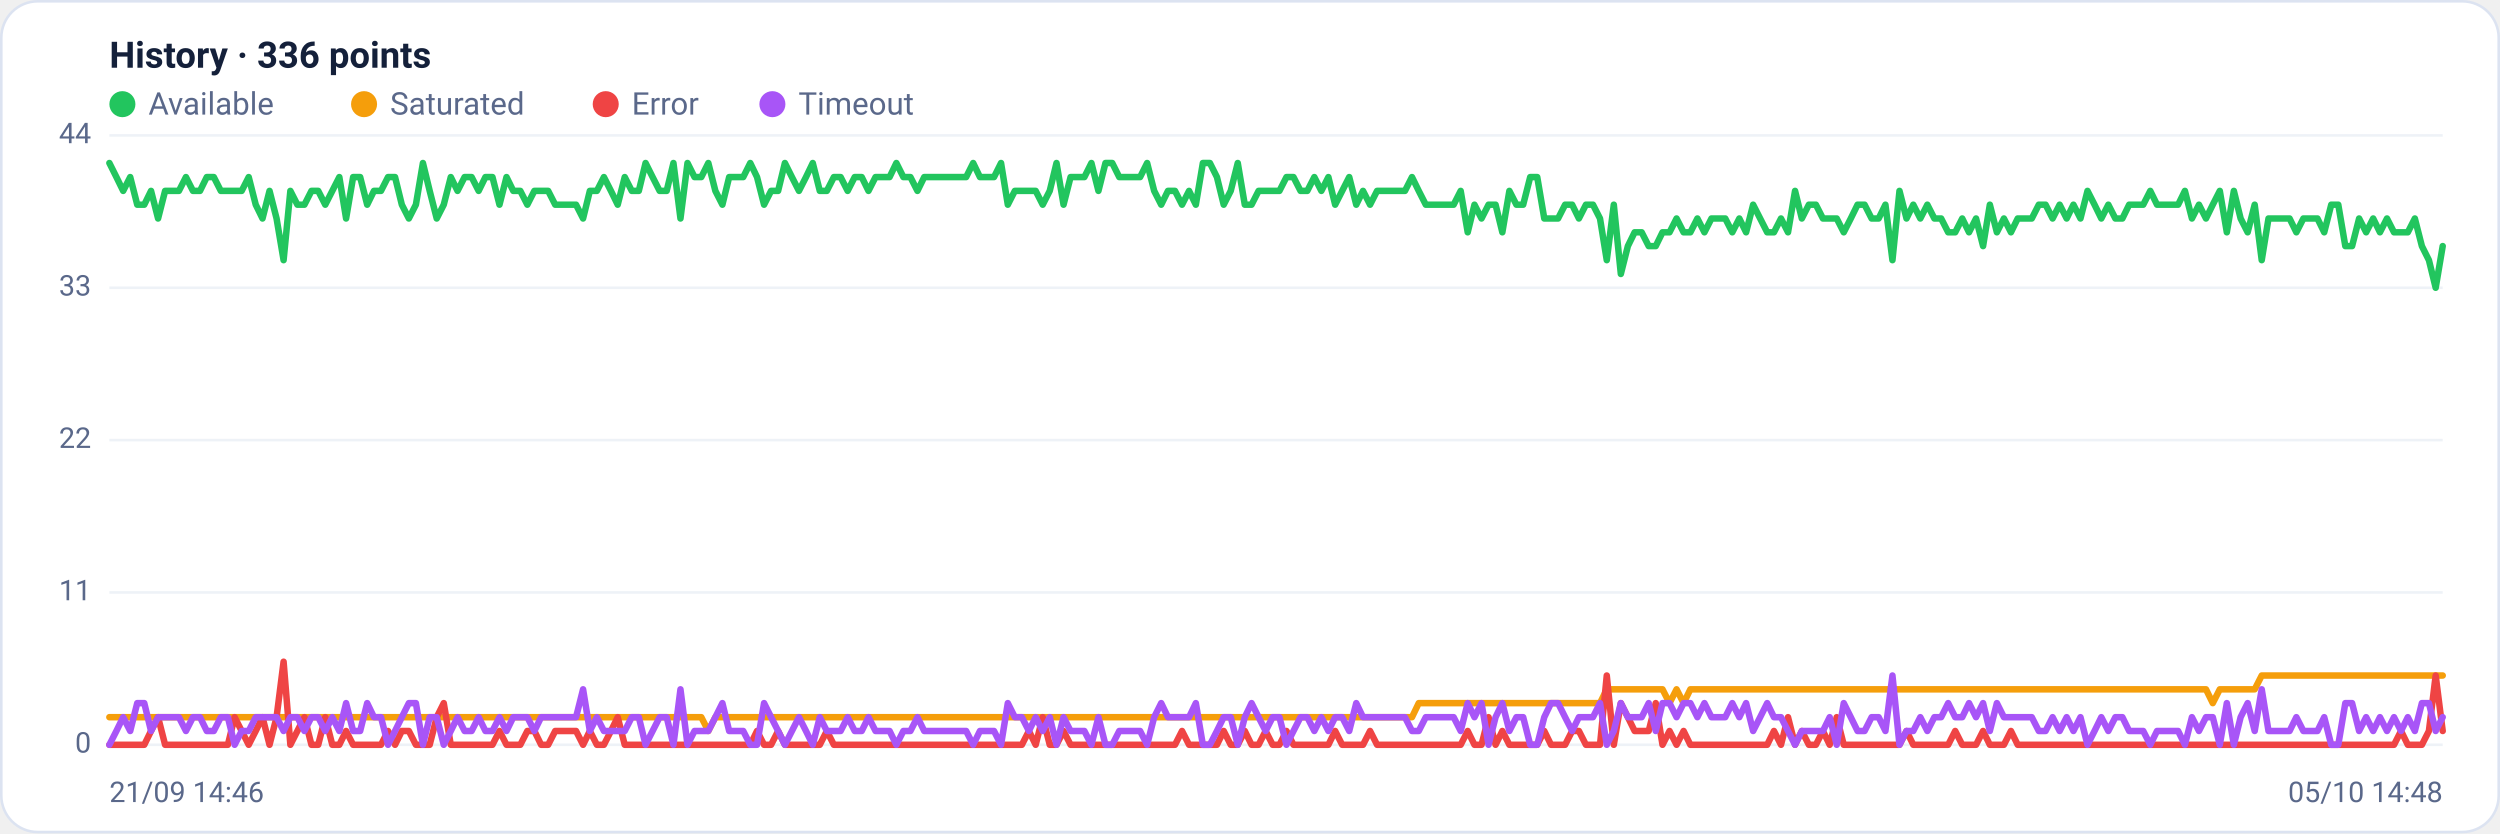
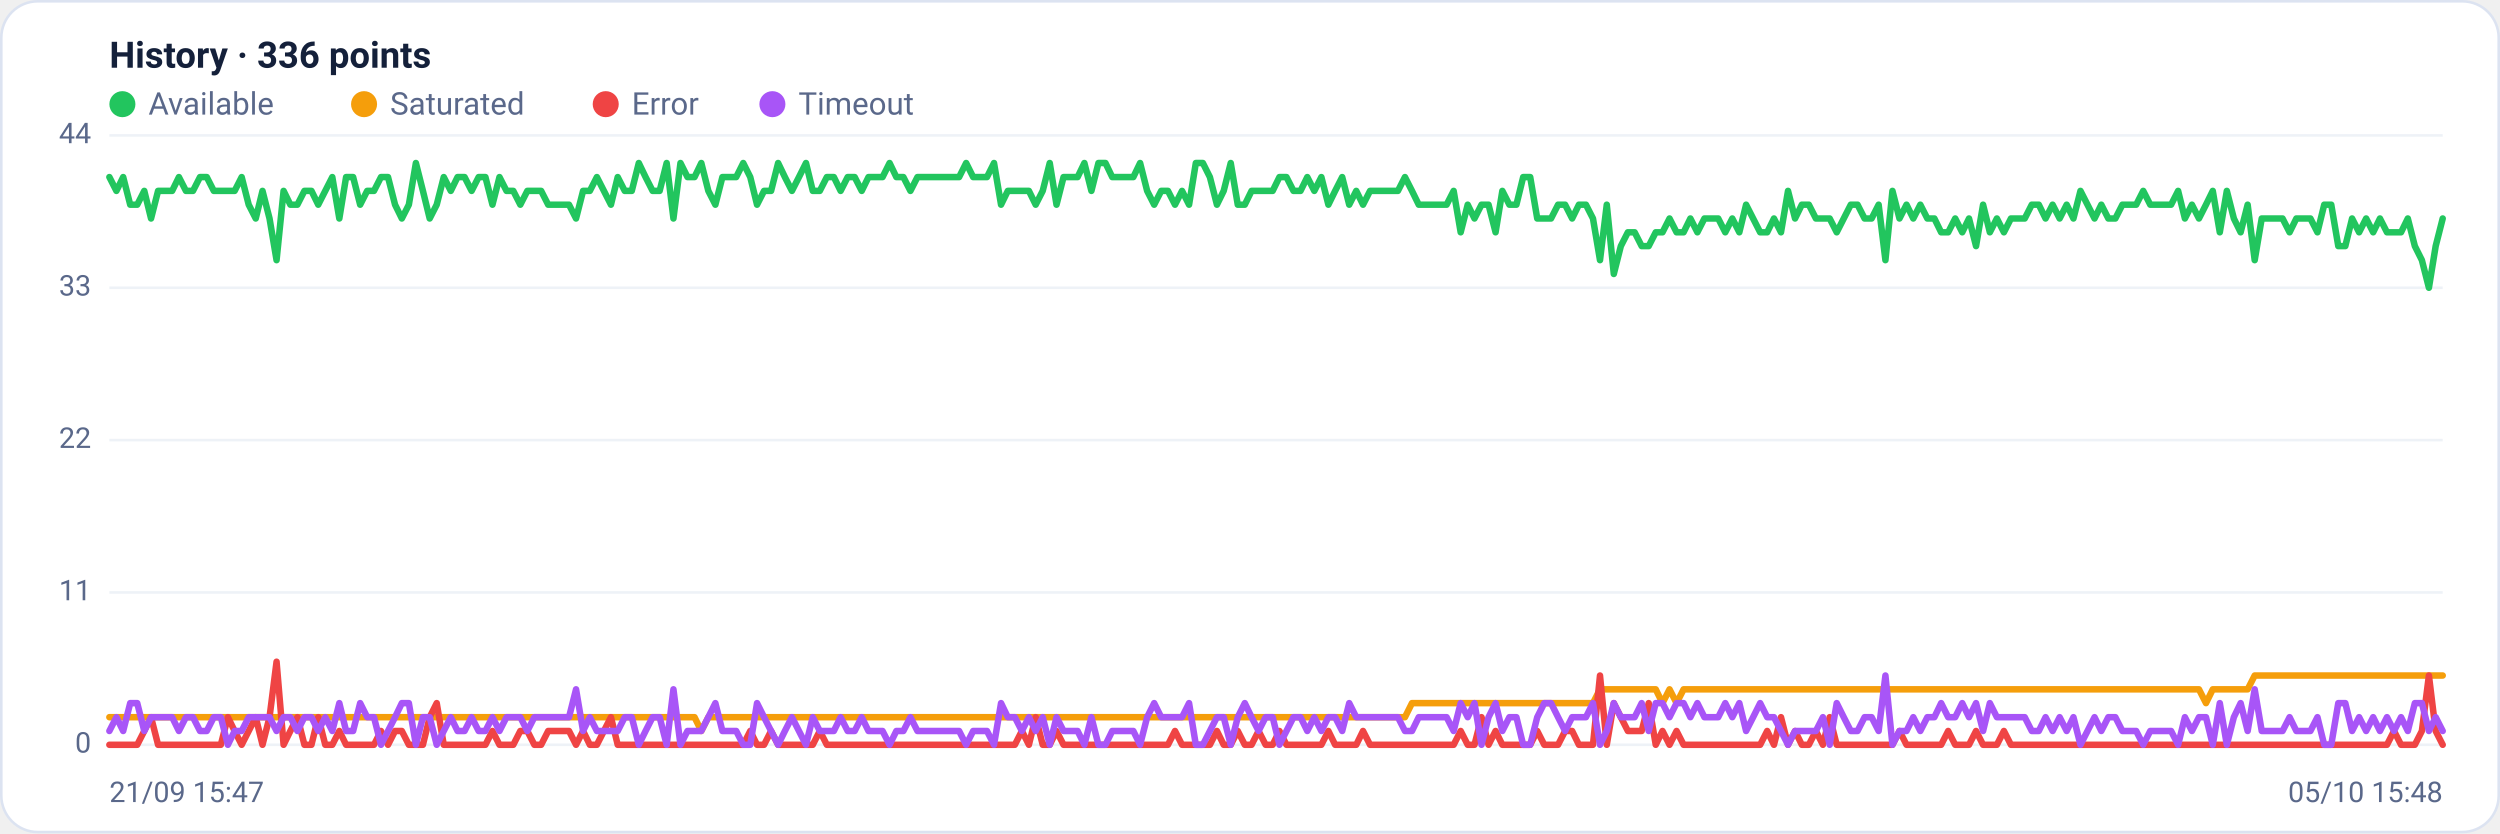
<svg xmlns="http://www.w3.org/2000/svg" viewBox="0 0 960 320" width="960" height="320" font-family="Segoe UI, system-ui, -apple-system, Roboto, Helvetica, Arial, sans-serif" role="img" aria-label="Availability history per region">
  <rect x="0.5" y="0.5" width="959" height="319" rx="14" fill="#ffffff" stroke="#dce3f1" />
  <text x="42" y="26" font-size="14" font-weight="600" fill="#14203a">History · 336 points</text>
  <circle cx="47" cy="40" r="5" fill="#22c55e" />
  <text x="57" y="44" font-size="12" fill="#5a688a">Available</text>
  <circle cx="139.8" cy="40" r="5" fill="#f59e0b" />
  <text x="149.8" y="44" font-size="12" fill="#5a688a">Saturated</text>
  <circle cx="232.6" cy="40" r="5" fill="#ef4444" />
  <text x="242.6" y="44" font-size="12" fill="#5a688a">Error</text>
  <circle cx="296.6" cy="40" r="5" fill="#a855f7" />
  <text x="306.6" y="44" font-size="12" fill="#5a688a">Timeout</text>
  <line x1="42" y1="286.0" x2="938" y2="286.0" stroke="#eef2f7" stroke-width="1" />
  <text x="35" y="289.0" text-anchor="end" font-size="11" fill="#5a688a">0</text>
  <line x1="42" y1="227.5" x2="938" y2="227.5" stroke="#eef2f7" stroke-width="1" />
  <text x="35" y="230.5" text-anchor="end" font-size="11" fill="#5a688a">11</text>
  <line x1="42" y1="169.0" x2="938" y2="169.0" stroke="#eef2f7" stroke-width="1" />
  <text x="35" y="172.0" text-anchor="end" font-size="11" fill="#5a688a">22</text>
  <line x1="42" y1="110.5" x2="938" y2="110.5" stroke="#eef2f7" stroke-width="1" />
  <text x="35" y="113.5" text-anchor="end" font-size="11" fill="#5a688a">33</text>
  <line x1="42" y1="52.0" x2="938" y2="52.0" stroke="#eef2f7" stroke-width="1" />
  <text x="35" y="55.0" text-anchor="end" font-size="11" fill="#5a688a">44</text>
-   <polyline fill="none" stroke="#22c55e" stroke-width="2.5" stroke-linejoin="round" stroke-linecap="round" points="42.0,62.6 44.7,68.0 47.3,73.3 50.0,68.0 52.7,78.6 55.4,78.6 58.0,73.3 60.7,83.9 63.4,73.3 66.1,73.3 68.7,73.3 71.4,68.0 74.1,73.3 76.8,73.3 79.4,68.0 82.1,68.0 84.8,73.3 87.5,73.3 90.1,73.3 92.8,73.3 95.5,68.0 98.2,78.6 100.8,83.9 103.5,73.3 106.2,83.9 108.9,99.9 111.5,73.3 114.2,78.6 116.9,78.6 119.6,73.3 122.2,73.3 124.9,78.6 127.6,73.3 130.3,68.0 132.9,83.9 135.6,68.0 138.3,68.0 141.0,78.6 143.6,73.3 146.3,73.3 149.0,68.0 151.7,68.0 154.3,78.6 157.0,83.9 159.7,78.6 162.4,62.6 165.0,73.3 167.7,83.9 170.4,78.6 173.1,68.0 175.7,73.3 178.4,68.0 181.1,68.0 183.8,73.3 186.4,68.0 189.1,68.0 191.8,78.6 194.5,68.0 197.1,73.3 199.8,73.3 202.5,78.6 205.2,73.3 207.8,73.3 210.5,73.3 213.2,78.6 215.9,78.6 218.5,78.6 221.2,78.6 223.9,83.9 226.5,73.3 229.2,73.3 231.9,68.0 234.6,73.3 237.2,78.6 239.9,68.0 242.6,73.3 245.3,73.3 247.9,62.6 250.6,68.0 253.3,73.3 256.0,73.3 258.6,62.6 261.3,83.9 264.0,62.6 266.7,68.0 269.3,68.0 272.0,62.6 274.7,73.3 277.4,78.6 280.0,68.0 282.7,68.0 285.4,68.0 288.1,62.6 290.7,68.0 293.4,78.6 296.1,73.3 298.8,73.3 301.4,62.6 304.1,68.0 306.8,73.3 309.5,68.0 312.1,62.6 314.8,73.3 317.5,73.3 320.2,68.0 322.8,68.0 325.5,73.3 328.2,68.0 330.9,68.0 333.5,73.3 336.2,68.0 338.9,68.0 341.6,68.0 344.2,62.6 346.9,68.0 349.6,68.0 352.3,73.3 354.9,68.0 357.6,68.0 360.3,68.0 363.0,68.0 365.6,68.0 368.3,68.0 371.0,68.0 373.7,62.6 376.3,68.0 379.0,68.0 381.7,68.0 384.4,62.6 387.0,78.6 389.7,73.3 392.4,73.3 395.1,73.3 397.7,73.3 400.4,78.6 403.1,73.3 405.7,62.6 408.4,78.6 411.1,68.0 413.8,68.0 416.4,68.0 419.1,62.6 421.8,73.3 424.5,62.6 427.1,62.6 429.8,68.0 432.5,68.0 435.2,68.0 437.8,68.0 440.5,62.6 443.2,73.3 445.9,78.6 448.5,73.3 451.2,73.3 453.9,78.6 456.6,73.3 459.2,78.6 461.9,62.6 464.6,62.6 467.3,68.0 469.9,78.6 472.6,73.3 475.3,62.6 478.0,78.6 480.6,78.6 483.3,73.3 486.0,73.3 488.7,73.3 491.3,73.3 494.0,68.0 496.7,68.0 499.4,73.3 502.0,73.3 504.7,68.0 507.4,73.3 510.1,68.0 512.7,78.6 515.4,73.3 518.1,68.0 520.8,78.6 523.4,73.3 526.1,78.6 528.8,73.3 531.5,73.3 534.1,73.3 536.8,73.3 539.5,73.3 542.2,68.0 544.8,73.3 547.5,78.6 550.2,78.6 552.9,78.6 555.5,78.6 558.2,78.6 560.9,73.3 563.6,89.2 566.2,78.6 568.9,83.9 571.6,78.6 574.3,78.6 576.9,89.2 579.6,73.3 582.3,78.6 584.9,78.6 587.6,68.0 590.3,68.0 593.0,83.9 595.6,83.9 598.3,83.9 601.0,78.6 603.7,78.6 606.3,83.9 609.0,78.6 611.7,78.6 614.4,83.9 617.0,99.9 619.7,78.6 622.4,105.2 625.1,94.5 627.7,89.2 630.4,89.2 633.1,94.5 635.8,94.5 638.4,89.2 641.1,89.2 643.8,83.9 646.5,89.2 649.1,89.2 651.8,83.9 654.5,89.2 657.2,83.9 659.8,83.9 662.5,83.9 665.2,89.2 667.9,83.9 670.5,89.2 673.2,78.6 675.9,83.9 678.6,89.2 681.2,89.2 683.9,83.9 686.6,89.2 689.3,73.3 691.9,83.9 694.6,78.6 697.3,78.6 700.0,83.9 702.6,83.9 705.3,83.9 708.0,89.2 710.7,83.9 713.3,78.6 716.0,78.6 718.7,83.9 721.4,83.9 724.0,78.6 726.7,99.9 729.4,73.3 732.1,83.9 734.7,78.6 737.4,83.9 740.1,78.6 742.8,83.9 745.4,83.9 748.1,89.2 750.8,89.2 753.5,83.9 756.1,89.2 758.8,83.9 761.5,94.5 764.1,78.6 766.8,89.2 769.5,83.9 772.2,89.2 774.8,83.9 777.5,83.9 780.2,83.9 782.9,78.6 785.5,78.6 788.2,83.9 790.9,78.6 793.6,83.9 796.2,78.6 798.9,83.9 801.6,73.3 804.3,78.6 806.9,83.9 809.6,78.6 812.3,83.9 815.0,83.9 817.6,78.6 820.3,78.6 823.0,78.6 825.7,73.3 828.3,78.6 831.0,78.6 833.7,78.6 836.4,78.6 839.0,73.3 841.7,83.9 844.4,78.6 847.1,83.9 849.7,78.6 852.4,73.3 855.1,89.2 857.8,73.3 860.4,83.9 863.1,89.2 865.8,78.6 868.5,99.9 871.1,83.9 873.8,83.9 876.5,83.9 879.2,83.9 881.8,89.2 884.5,83.9 887.2,83.9 889.9,83.9 892.5,89.2 895.2,78.6 897.9,78.6 900.6,94.5 903.2,94.5 905.9,83.9 908.6,89.2 911.3,83.9 913.9,89.2 916.6,83.9 919.3,89.2 922.0,89.2 924.6,89.2 927.3,83.9 930.0,94.5 932.7,99.9 935.3,110.5 938.0,94.5" />
-   <polyline fill="none" stroke="#f59e0b" stroke-width="2.5" stroke-linejoin="round" stroke-linecap="round" points="42.0,275.4 44.7,275.4 47.3,275.4 50.0,275.4 52.7,275.4 55.4,275.4 58.0,275.4 60.7,275.4 63.4,275.4 66.1,275.4 68.7,275.4 71.4,275.4 74.1,275.4 76.8,275.4 79.4,275.4 82.1,275.4 84.8,275.4 87.5,275.4 90.1,275.4 92.8,275.4 95.5,275.4 98.2,275.4 100.8,275.4 103.5,275.4 106.2,275.4 108.9,275.4 111.5,275.4 114.2,275.4 116.9,275.4 119.6,275.4 122.2,275.4 124.9,275.4 127.6,275.4 130.3,275.4 132.9,275.4 135.6,275.4 138.3,275.4 141.0,275.4 143.6,275.4 146.3,275.4 149.0,275.4 151.7,275.4 154.3,275.4 157.0,275.4 159.7,275.4 162.4,275.4 165.0,275.4 167.7,275.4 170.4,275.4 173.1,275.4 175.7,275.4 178.4,275.4 181.1,275.4 183.8,275.4 186.4,275.4 189.1,275.4 191.8,275.4 194.5,275.4 197.1,275.4 199.8,275.4 202.5,275.4 205.2,275.4 207.8,275.4 210.5,275.4 213.2,275.4 215.9,275.4 218.5,275.4 221.2,275.4 223.9,275.4 226.5,275.4 229.2,275.4 231.9,275.4 234.6,275.4 237.2,275.4 239.9,275.4 242.6,275.4 245.3,275.4 247.9,275.4 250.6,275.4 253.3,275.4 256.0,275.4 258.6,275.4 261.3,275.4 264.0,275.4 266.7,275.4 269.3,275.4 272.0,280.7 274.7,275.4 277.4,275.4 280.0,275.4 282.7,275.4 285.4,275.4 288.1,275.4 290.7,275.4 293.4,275.4 296.1,275.4 298.8,275.4 301.4,275.4 304.1,275.4 306.8,275.4 309.5,275.4 312.1,275.4 314.8,275.4 317.5,275.4 320.2,275.4 322.8,275.4 325.5,275.4 328.2,275.4 330.9,275.4 333.5,275.4 336.2,275.4 338.9,275.4 341.6,275.4 344.2,275.4 346.9,275.4 349.6,275.4 352.3,275.4 354.9,275.4 357.6,275.4 360.3,275.4 363.0,275.4 365.6,275.4 368.3,275.4 371.0,275.4 373.7,275.4 376.3,275.4 379.0,275.4 381.7,275.4 384.4,275.4 387.0,275.4 389.7,275.4 392.4,275.4 395.1,275.4 397.7,275.4 400.4,275.4 403.1,275.4 405.7,275.4 408.4,275.4 411.1,275.4 413.8,275.4 416.4,275.4 419.1,275.4 421.8,275.4 424.5,275.4 427.1,275.4 429.8,275.4 432.5,275.4 435.2,275.4 437.8,275.4 440.5,275.4 443.2,275.4 445.9,275.4 448.5,275.4 451.2,275.4 453.9,275.4 456.6,275.4 459.2,275.4 461.9,275.4 464.6,275.4 467.3,275.4 469.9,275.4 472.6,275.4 475.3,275.4 478.0,275.4 480.6,275.4 483.3,275.4 486.0,275.4 488.7,275.4 491.3,275.4 494.0,275.4 496.7,275.4 499.4,275.4 502.0,275.4 504.7,275.4 507.4,275.4 510.1,275.4 512.7,275.4 515.4,275.4 518.1,275.4 520.8,275.4 523.4,275.4 526.1,275.4 528.8,275.4 531.5,275.4 534.1,275.4 536.8,275.4 539.5,275.4 542.2,275.4 544.8,270.0 547.5,270.0 550.2,270.0 552.9,270.0 555.5,270.0 558.2,270.0 560.9,270.0 563.6,270.0 566.2,270.0 568.9,270.0 571.6,270.0 574.3,270.0 576.9,270.0 579.6,270.0 582.3,270.0 584.9,270.0 587.6,270.0 590.3,270.0 593.0,270.0 595.6,270.0 598.3,270.0 601.0,270.0 603.7,270.0 606.3,270.0 609.0,270.0 611.7,270.0 614.4,270.0 617.0,264.7 619.7,264.7 622.4,264.7 625.1,264.7 627.7,264.7 630.4,264.7 633.1,264.7 635.8,264.7 638.4,264.7 641.1,270.0 643.8,264.7 646.5,270.0 649.1,264.7 651.8,264.7 654.5,264.7 657.2,264.7 659.8,264.7 662.5,264.7 665.2,264.7 667.9,264.7 670.5,264.7 673.2,264.7 675.9,264.7 678.6,264.7 681.2,264.7 683.9,264.7 686.6,264.7 689.3,264.7 691.9,264.7 694.6,264.7 697.3,264.7 700.0,264.7 702.6,264.7 705.3,264.7 708.0,264.7 710.7,264.7 713.3,264.7 716.0,264.7 718.7,264.7 721.4,264.7 724.0,264.7 726.7,264.7 729.4,264.7 732.1,264.7 734.7,264.7 737.4,264.7 740.1,264.7 742.8,264.7 745.4,264.7 748.1,264.7 750.8,264.7 753.5,264.7 756.1,264.7 758.8,264.7 761.5,264.7 764.1,264.7 766.8,264.7 769.5,264.7 772.2,264.7 774.8,264.7 777.5,264.7 780.2,264.7 782.9,264.7 785.5,264.7 788.2,264.7 790.9,264.7 793.6,264.7 796.2,264.7 798.9,264.7 801.6,264.7 804.3,264.7 806.9,264.7 809.6,264.7 812.3,264.7 815.0,264.7 817.6,264.7 820.3,264.7 823.0,264.7 825.7,264.7 828.3,264.7 831.0,264.7 833.7,264.7 836.4,264.7 839.0,264.7 841.7,264.7 844.4,264.7 847.1,264.7 849.7,270.0 852.4,264.7 855.1,264.7 857.8,264.7 860.4,264.7 863.1,264.7 865.8,264.7 868.5,259.4 871.1,259.4 873.8,259.4 876.5,259.4 879.2,259.4 881.8,259.4 884.5,259.4 887.2,259.4 889.9,259.4 892.5,259.4 895.2,259.4 897.9,259.4 900.6,259.4 903.2,259.4 905.9,259.4 908.6,259.4 911.3,259.4 913.9,259.4 916.6,259.4 919.3,259.4 922.0,259.4 924.6,259.4 927.3,259.4 930.0,259.4 932.7,259.4 935.3,259.4 938.0,259.4" />
-   <polyline fill="none" stroke="#ef4444" stroke-width="2.5" stroke-linejoin="round" stroke-linecap="round" points="42.0,286.0 44.7,286.0 47.3,286.0 50.0,286.0 52.7,286.0 55.4,286.0 58.0,280.7 60.7,275.4 63.4,286.0 66.1,286.0 68.7,286.0 71.4,286.0 74.1,286.0 76.8,286.0 79.4,286.0 82.1,286.0 84.8,286.0 87.5,286.0 90.1,275.4 92.8,280.7 95.5,286.0 98.2,280.7 100.8,275.4 103.5,286.0 106.2,275.4 108.9,254.1 111.5,286.0 114.2,280.7 116.9,275.4 119.6,286.0 122.2,286.0 124.9,275.4 127.6,286.0 130.3,286.0 132.9,280.7 135.6,286.0 138.3,286.0 141.0,286.0 143.6,286.0 146.3,286.0 149.0,280.7 151.7,286.0 154.3,280.7 157.0,280.7 159.7,286.0 162.4,286.0 165.0,286.0 167.7,275.4 170.4,270.0 173.1,286.0 175.7,286.0 178.4,286.0 181.1,286.0 183.8,286.0 186.4,286.0 189.1,286.0 191.8,280.7 194.5,286.0 197.1,286.0 199.8,286.0 202.5,280.7 205.2,280.7 207.8,286.0 210.5,286.0 213.2,280.7 215.9,280.7 218.5,280.7 221.2,280.7 223.9,286.0 226.5,280.7 229.2,286.0 231.9,286.0 234.6,280.7 237.2,275.4 239.9,286.0 242.6,286.0 245.3,286.0 247.9,286.0 250.6,286.0 253.3,286.0 256.0,286.0 258.6,286.0 261.3,286.0 264.0,286.0 266.7,286.0 269.3,286.0 272.0,286.0 274.7,286.0 277.4,286.0 280.0,286.0 282.7,286.0 285.4,286.0 288.1,286.0 290.7,280.7 293.4,286.0 296.1,286.0 298.8,280.7 301.4,286.0 304.1,286.0 306.8,286.0 309.5,286.0 312.1,286.0 314.8,286.0 317.5,280.7 320.2,286.0 322.8,286.0 325.5,286.0 328.2,286.0 330.9,286.0 333.5,286.0 336.2,286.0 338.9,286.0 341.6,286.0 344.2,286.0 346.9,286.0 349.6,286.0 352.3,286.0 354.9,286.0 357.6,286.0 360.3,286.0 363.0,286.0 365.6,286.0 368.3,286.0 371.0,286.0 373.7,286.0 376.3,286.0 379.0,286.0 381.7,286.0 384.4,286.0 387.0,286.0 389.7,286.0 392.4,286.0 395.1,280.7 397.7,286.0 400.4,275.4 403.1,286.0 405.7,286.0 408.4,280.7 411.1,286.0 413.8,286.0 416.4,286.0 419.1,286.0 421.8,286.0 424.5,286.0 427.1,286.0 429.8,286.0 432.5,286.0 435.2,286.0 437.8,286.0 440.5,286.0 443.2,286.0 445.9,286.0 448.5,286.0 451.2,286.0 453.9,280.7 456.6,286.0 459.2,286.0 461.9,286.0 464.6,286.0 467.3,286.0 469.9,280.7 472.6,286.0 475.3,286.0 478.0,280.7 480.6,286.0 483.3,286.0 486.0,280.7 488.7,286.0 491.3,286.0 494.0,280.7 496.7,286.0 499.4,286.0 502.0,286.0 504.7,286.0 507.4,286.0 510.1,286.0 512.7,280.7 515.4,286.0 518.1,286.0 520.8,286.0 523.4,286.0 526.1,280.7 528.8,286.0 531.5,286.0 534.1,286.0 536.8,286.0 539.5,286.0 542.2,286.0 544.8,286.0 547.5,286.0 550.2,286.0 552.9,286.0 555.5,286.0 558.2,286.0 560.9,286.0 563.6,280.7 566.2,286.0 568.9,286.0 571.6,275.4 574.3,286.0 576.9,280.7 579.6,286.0 582.3,286.0 584.9,286.0 587.6,286.0 590.3,286.0 593.0,280.7 595.6,286.0 598.3,286.0 601.0,286.0 603.7,280.7 606.3,280.7 609.0,286.0 611.7,286.0 614.4,286.0 617.0,259.4 619.7,286.0 622.4,270.0 625.1,275.4 627.7,280.7 630.4,280.7 633.1,280.7 635.8,270.0 638.4,286.0 641.1,280.7 643.8,286.0 646.5,280.7 649.1,286.0 651.8,286.0 654.5,286.0 657.2,286.0 659.8,286.0 662.5,286.0 665.2,286.0 667.9,286.0 670.5,286.0 673.2,286.0 675.9,286.0 678.6,286.0 681.2,280.7 683.9,286.0 686.6,275.4 689.3,286.0 691.9,280.7 694.6,286.0 697.3,286.0 700.0,280.7 702.6,286.0 705.3,275.4 708.0,286.0 710.7,286.0 713.3,286.0 716.0,286.0 718.7,286.0 721.4,286.0 724.0,286.0 726.7,286.0 729.4,286.0 732.1,280.7 734.7,286.0 737.4,286.0 740.1,286.0 742.8,286.0 745.4,286.0 748.1,286.0 750.8,280.7 753.5,286.0 756.1,286.0 758.8,286.0 761.5,280.7 764.1,286.0 766.8,286.0 769.5,286.0 772.2,280.7 774.8,286.0 777.5,286.0 780.2,286.0 782.9,286.0 785.5,286.0 788.2,286.0 790.9,286.0 793.6,286.0 796.2,286.0 798.9,286.0 801.6,286.0 804.3,286.0 806.9,286.0 809.6,286.0 812.3,286.0 815.0,286.0 817.6,286.0 820.3,286.0 823.0,286.0 825.7,286.0 828.3,286.0 831.0,286.0 833.7,286.0 836.4,286.0 839.0,286.0 841.7,286.0 844.4,286.0 847.1,286.0 849.7,286.0 852.4,286.0 855.1,286.0 857.8,286.0 860.4,286.0 863.1,286.0 865.8,286.0 868.5,286.0 871.1,286.0 873.8,286.0 876.5,286.0 879.2,286.0 881.8,286.0 884.5,286.0 887.2,286.0 889.9,286.0 892.5,286.0 895.2,286.0 897.9,286.0 900.6,286.0 903.2,286.0 905.9,286.0 908.6,286.0 911.3,286.0 913.9,286.0 916.6,286.0 919.3,286.0 922.0,280.7 924.6,286.0 927.3,286.0 930.0,286.0 932.7,280.7 935.3,259.4 938.0,280.7" />
-   <polyline fill="none" stroke="#a855f7" stroke-width="2.5" stroke-linejoin="round" stroke-linecap="round" points="42.0,286.0 44.7,280.7 47.3,275.4 50.0,280.7 52.7,270.0 55.4,270.0 58.0,280.7 60.7,275.4 63.4,275.4 66.1,275.4 68.7,275.4 71.4,280.7 74.1,275.4 76.8,275.4 79.4,280.7 82.1,280.7 84.8,275.4 87.5,275.4 90.1,286.0 92.8,280.7 95.5,280.7 98.2,275.4 100.8,275.4 103.5,275.4 106.2,275.4 108.9,280.7 111.5,275.4 114.2,275.4 116.9,280.7 119.6,275.4 122.2,275.4 124.9,280.7 127.6,275.4 130.3,280.7 132.9,270.0 135.6,280.7 138.3,280.7 141.0,270.0 143.6,275.4 146.3,275.4 149.0,286.0 151.7,280.7 154.3,275.4 157.0,270.0 159.7,270.0 162.4,286.0 165.0,275.4 167.7,275.4 170.4,286.0 173.1,280.7 175.7,275.4 178.4,280.7 181.1,280.7 183.8,275.4 186.4,280.7 189.1,280.7 191.8,275.4 194.5,280.7 197.1,275.4 199.8,275.4 202.5,275.4 205.2,280.7 207.8,275.4 210.5,275.4 213.2,275.4 215.9,275.4 218.5,275.4 221.2,275.4 223.9,264.7 226.5,280.7 229.2,275.4 231.9,280.7 234.6,280.7 237.2,280.7 239.9,280.7 242.6,275.4 245.3,275.4 247.9,286.0 250.6,280.7 253.3,275.4 256.0,275.4 258.6,286.0 261.3,264.7 264.0,286.0 266.7,280.7 269.3,280.7 272.0,280.7 274.7,275.4 277.4,270.0 280.0,280.7 282.7,280.7 285.4,280.7 288.1,286.0 290.7,286.0 293.4,270.0 296.1,275.4 298.8,280.7 301.4,286.0 304.1,280.7 306.8,275.4 309.5,280.7 312.1,286.0 314.8,275.4 317.5,280.7 320.2,280.7 322.8,280.7 325.5,275.4 328.2,280.7 330.9,280.7 333.5,275.4 336.2,280.7 338.9,280.7 341.6,280.7 344.2,286.0 346.9,280.7 349.6,280.7 352.3,275.4 354.9,280.7 357.6,280.7 360.3,280.7 363.0,280.7 365.6,280.7 368.3,280.7 371.0,280.7 373.7,286.0 376.3,280.7 379.0,280.7 381.7,280.7 384.4,286.0 387.0,270.0 389.7,275.4 392.4,275.4 395.1,280.7 397.7,275.4 400.4,280.7 403.1,275.4 405.7,286.0 408.4,275.4 411.1,280.7 413.8,280.7 416.4,280.7 419.1,286.0 421.8,275.4 424.5,286.0 427.1,286.0 429.8,280.7 432.5,280.7 435.2,280.7 437.8,280.7 440.5,286.0 443.2,275.4 445.9,270.0 448.5,275.4 451.2,275.4 453.9,275.4 456.6,275.4 459.2,270.0 461.9,286.0 464.6,286.0 467.3,280.7 469.9,275.4 472.6,275.4 475.3,286.0 478.0,275.4 480.6,270.0 483.3,275.4 486.0,280.7 488.7,275.4 491.3,275.4 494.0,286.0 496.7,280.7 499.4,275.4 502.0,275.4 504.7,280.7 507.4,275.4 510.1,280.7 512.7,275.4 515.4,275.4 518.1,280.7 520.8,270.0 523.4,275.4 526.1,275.4 528.8,275.4 531.5,275.4 534.1,275.4 536.8,275.4 539.5,275.4 542.2,280.7 544.8,280.7 547.5,275.4 550.2,275.4 552.9,275.4 555.5,275.4 558.2,275.4 560.9,280.7 563.6,270.0 566.2,275.4 568.9,270.0 571.6,286.0 574.3,275.4 576.9,270.0 579.6,280.7 582.3,275.4 584.9,275.4 587.6,286.0 590.3,286.0 593.0,275.4 595.6,270.0 598.3,270.0 601.0,275.4 603.7,280.7 606.3,275.4 609.0,275.4 611.7,275.4 614.4,270.0 617.0,286.0 619.7,280.7 622.4,270.0 625.1,275.4 627.7,275.4 630.4,275.4 633.1,270.0 635.8,280.7 638.4,270.0 641.1,270.0 643.8,275.4 646.5,270.0 649.1,270.0 651.8,275.4 654.5,270.0 657.2,275.4 659.8,275.4 662.5,275.4 665.2,270.0 667.9,275.4 670.5,270.0 673.2,280.7 675.9,275.4 678.6,270.0 681.2,275.4 683.9,275.4 686.6,280.7 689.3,286.0 691.9,280.7 694.6,280.7 697.3,280.7 700.0,280.7 702.6,275.4 705.3,286.0 708.0,270.0 710.7,275.4 713.3,280.7 716.0,280.7 718.7,275.4 721.4,275.4 724.0,280.7 726.7,259.4 729.4,286.0 732.1,280.7 734.7,280.7 737.4,275.4 740.1,280.7 742.8,275.4 745.4,275.4 748.1,270.0 750.8,275.4 753.5,275.4 756.1,270.0 758.8,275.4 761.5,270.0 764.1,280.7 766.8,270.0 769.5,275.4 772.2,275.4 774.8,275.4 777.5,275.4 780.2,275.4 782.9,280.7 785.5,280.7 788.2,275.4 790.9,280.7 793.6,275.4 796.2,280.7 798.9,275.4 801.6,286.0 804.3,280.7 806.9,275.4 809.6,280.7 812.3,275.4 815.0,275.4 817.6,280.7 820.3,280.7 823.0,280.7 825.7,286.0 828.3,280.7 831.0,280.7 833.7,280.7 836.4,280.7 839.0,286.0 841.7,275.4 844.4,280.7 847.1,275.4 849.7,275.4 852.4,286.0 855.1,270.0 857.8,286.0 860.4,275.4 863.1,270.0 865.8,280.7 868.5,264.7 871.1,280.7 873.8,280.7 876.5,280.7 879.2,280.7 881.8,275.4 884.5,280.7 887.2,280.7 889.9,280.7 892.5,275.4 895.2,286.0 897.9,286.0 900.6,270.0 903.2,270.0 905.9,280.7 908.6,275.4 911.3,280.7 913.9,275.4 916.6,280.7 919.3,275.4 922.0,280.7 924.6,275.4 927.3,280.7 930.0,270.0 932.7,270.0 935.3,280.7 938.0,275.4" />
-   <text x="42" y="308" font-size="11" fill="#5a688a">21/09 14:46</text>
-   <text x="938" y="308" text-anchor="end" font-size="11" fill="#5a688a">05/10 14:48</text>
+   <polyline fill="none" stroke="#22c55e" stroke-width="2.5" stroke-linejoin="round" stroke-linecap="round" points="42.0,68.0 44.7,73.3 47.3,68.0 50.0,78.6 52.7,78.6 55.4,73.3 58.0,83.9 60.7,73.3 63.4,73.3 66.1,73.3 68.7,68.0 71.4,73.3 74.1,73.3 76.8,68.0 79.4,68.0 82.1,73.3 84.8,73.3 87.5,73.3 90.1,73.3 92.8,68.0 95.5,78.6 98.2,83.9 100.8,73.3 103.5,83.9 106.2,99.9 108.9,73.3 111.5,78.6 114.2,78.6 116.9,73.3 119.6,73.3 122.2,78.6 124.9,73.3 127.6,68.0 130.3,83.9 132.9,68.0 135.6,68.0 138.3,78.6 141.0,73.3 143.6,73.3 146.3,68.0 149.0,68.0 151.7,78.6 154.3,83.9 157.0,78.6 159.7,62.6 162.4,73.3 165.0,83.9 167.7,78.6 170.4,68.0 173.1,73.3 175.7,68.0 178.4,68.0 181.1,73.3 183.8,68.0 186.4,68.0 189.1,78.6 191.8,68.0 194.5,73.3 197.1,73.3 199.8,78.6 202.5,73.3 205.2,73.3 207.8,73.3 210.5,78.6 213.2,78.6 215.9,78.6 218.5,78.6 221.2,83.9 223.9,73.3 226.5,73.3 229.2,68.0 231.9,73.3 234.6,78.6 237.2,68.0 239.9,73.3 242.6,73.3 245.3,62.6 247.9,68.0 250.6,73.3 253.3,73.3 256.0,62.6 258.6,83.9 261.3,62.6 264.0,68.0 266.7,68.0 269.3,62.6 272.0,73.3 274.7,78.6 277.4,68.0 280.0,68.0 282.7,68.0 285.4,62.6 288.1,68.0 290.7,78.6 293.4,73.3 296.1,73.3 298.8,62.6 301.4,68.0 304.1,73.3 306.8,68.0 309.5,62.6 312.1,73.3 314.8,73.3 317.5,68.0 320.2,68.0 322.8,73.3 325.5,68.0 328.2,68.0 330.9,73.3 333.5,68.0 336.2,68.0 338.9,68.0 341.6,62.6 344.2,68.0 346.9,68.0 349.6,73.3 352.3,68.0 354.9,68.0 357.6,68.0 360.3,68.0 363.0,68.0 365.6,68.0 368.3,68.0 371.0,62.6 373.7,68.0 376.3,68.0 379.0,68.0 381.7,62.6 384.4,78.6 387.0,73.3 389.7,73.3 392.4,73.3 395.1,73.3 397.7,78.6 400.4,73.3 403.1,62.6 405.7,78.6 408.4,68.0 411.1,68.0 413.8,68.0 416.4,62.6 419.1,73.3 421.8,62.6 424.5,62.6 427.1,68.0 429.8,68.0 432.5,68.0 435.2,68.0 437.8,62.6 440.5,73.3 443.2,78.6 445.9,73.3 448.5,73.3 451.2,78.6 453.9,73.3 456.6,78.6 459.2,62.6 461.9,62.6 464.6,68.0 467.3,78.6 469.9,73.3 472.6,62.6 475.3,78.6 478.0,78.6 480.6,73.3 483.3,73.3 486.0,73.3 488.7,73.3 491.3,68.0 494.0,68.0 496.7,73.3 499.4,73.3 502.0,68.0 504.7,73.3 507.4,68.0 510.1,78.6 512.7,73.3 515.4,68.0 518.1,78.6 520.8,73.3 523.4,78.6 526.1,73.3 528.8,73.3 531.5,73.3 534.1,73.3 536.8,73.3 539.5,68.0 542.2,73.3 544.8,78.6 547.5,78.6 550.2,78.6 552.9,78.6 555.5,78.6 558.2,73.3 560.9,89.2 563.6,78.6 566.2,83.9 568.9,78.6 571.6,78.6 574.3,89.2 576.9,73.3 579.6,78.6 582.3,78.6 584.9,68.0 587.6,68.0 590.3,83.9 593.0,83.9 595.6,83.9 598.3,78.6 601.0,78.6 603.7,83.9 606.3,78.6 609.0,78.6 611.7,83.9 614.4,99.9 617.0,78.6 619.7,105.2 622.4,94.5 625.1,89.2 627.7,89.2 630.4,94.5 633.1,94.5 635.8,89.2 638.4,89.2 641.1,83.9 643.8,89.2 646.5,89.2 649.1,83.9 651.8,89.2 654.5,83.9 657.2,83.9 659.8,83.9 662.5,89.2 665.2,83.9 667.9,89.2 670.5,78.6 673.2,83.9 675.9,89.2 678.6,89.2 681.2,83.9 683.9,89.2 686.6,73.3 689.3,83.9 691.9,78.6 694.6,78.6 697.3,83.9 700.0,83.9 702.6,83.9 705.3,89.2 708.0,83.9 710.7,78.6 713.3,78.6 716.0,83.9 718.7,83.9 721.4,78.6 724.0,99.9 726.7,73.3 729.4,83.9 732.1,78.6 734.7,83.9 737.4,78.6 740.1,83.9 742.8,83.9 745.4,89.2 748.1,89.2 750.8,83.9 753.5,89.2 756.1,83.9 758.8,94.5 761.5,78.6 764.1,89.2 766.8,83.9 769.5,89.2 772.2,83.9 774.8,83.9 777.5,83.9 780.2,78.6 782.9,78.6 785.5,83.9 788.2,78.6 790.9,83.9 793.6,78.6 796.2,83.9 798.9,73.3 801.6,78.6 804.3,83.9 806.9,78.6 809.6,83.9 812.3,83.9 815.0,78.6 817.6,78.6 820.3,78.6 823.0,73.3 825.7,78.6 828.3,78.6 831.0,78.6 833.7,78.6 836.4,73.3 839.0,83.9 841.7,78.6 844.4,83.9 847.1,78.6 849.7,73.3 852.4,89.2 855.1,73.3 857.8,83.9 860.4,89.2 863.1,78.6 865.8,99.9 868.5,83.9 871.1,83.9 873.8,83.9 876.5,83.9 879.2,89.2 881.8,83.9 884.5,83.9 887.2,83.9 889.9,89.2 892.5,78.6 895.2,78.6 897.9,94.5 900.6,94.5 903.2,83.9 905.9,89.2 908.6,83.9 911.3,89.2 913.9,83.9 916.6,89.2 919.3,89.2 922.0,89.2 924.6,83.9 927.3,94.5 930.0,99.9 932.7,110.5 935.3,94.5 938.0,83.9" />
+   <polyline fill="none" stroke="#f59e0b" stroke-width="2.5" stroke-linejoin="round" stroke-linecap="round" points="42.0,275.4 44.7,275.4 47.3,275.4 50.0,275.4 52.7,275.4 55.4,275.4 58.0,275.4 60.7,275.4 63.4,275.4 66.1,275.4 68.7,275.4 71.4,275.4 74.1,275.4 76.8,275.4 79.4,275.4 82.1,275.4 84.8,275.4 87.5,275.4 90.1,275.4 92.8,275.4 95.5,275.4 98.2,275.4 100.8,275.4 103.5,275.4 106.2,275.4 108.9,275.4 111.5,275.4 114.2,275.4 116.9,275.4 119.6,275.4 122.2,275.4 124.9,275.4 127.6,275.4 130.3,275.4 132.9,275.4 135.6,275.4 138.3,275.4 141.0,275.4 143.6,275.4 146.3,275.4 149.0,275.4 151.7,275.4 154.3,275.4 157.0,275.4 159.7,275.4 162.4,275.4 165.0,275.4 167.7,275.4 170.4,275.4 173.1,275.4 175.7,275.4 178.4,275.4 181.1,275.4 183.8,275.4 186.4,275.4 189.1,275.4 191.8,275.4 194.5,275.4 197.1,275.4 199.8,275.4 202.5,275.4 205.2,275.4 207.8,275.4 210.5,275.4 213.2,275.4 215.9,275.4 218.5,275.4 221.2,275.4 223.9,275.4 226.5,275.4 229.2,275.4 231.9,275.4 234.6,275.4 237.2,275.4 239.9,275.4 242.6,275.4 245.3,275.4 247.9,275.4 250.6,275.4 253.3,275.4 256.0,275.4 258.6,275.4 261.3,275.4 264.0,275.4 266.7,275.4 269.3,280.7 272.0,275.4 274.7,275.4 277.4,275.4 280.0,275.4 282.7,275.4 285.4,275.4 288.1,275.4 290.7,275.4 293.4,275.4 296.1,275.4 298.8,275.4 301.4,275.4 304.1,275.4 306.8,275.4 309.5,275.4 312.1,275.4 314.8,275.4 317.5,275.4 320.2,275.4 322.8,275.4 325.5,275.4 328.2,275.4 330.9,275.4 333.5,275.4 336.2,275.4 338.9,275.4 341.6,275.4 344.2,275.4 346.9,275.4 349.6,275.4 352.3,275.4 354.9,275.4 357.6,275.4 360.3,275.4 363.0,275.4 365.6,275.4 368.3,275.4 371.0,275.4 373.7,275.4 376.3,275.4 379.0,275.4 381.7,275.4 384.4,275.4 387.0,275.4 389.7,275.4 392.4,275.4 395.1,275.4 397.7,275.4 400.4,275.4 403.1,275.4 405.7,275.4 408.4,275.4 411.1,275.4 413.8,275.4 416.4,275.4 419.1,275.4 421.8,275.4 424.5,275.4 427.1,275.4 429.8,275.4 432.5,275.4 435.2,275.4 437.8,275.4 440.5,275.4 443.2,275.4 445.9,275.4 448.5,275.4 451.2,275.4 453.9,275.4 456.6,275.4 459.2,275.4 461.9,275.4 464.6,275.4 467.3,275.4 469.9,275.4 472.6,275.4 475.3,275.4 478.0,275.4 480.6,275.4 483.3,275.4 486.0,275.4 488.7,275.4 491.3,275.4 494.0,275.4 496.7,275.4 499.4,275.4 502.0,275.4 504.7,275.4 507.4,275.4 510.1,275.4 512.7,275.4 515.4,275.4 518.1,275.4 520.8,275.4 523.4,275.4 526.1,275.4 528.8,275.4 531.5,275.4 534.1,275.4 536.8,275.4 539.5,275.4 542.2,270.0 544.8,270.0 547.5,270.0 550.2,270.0 552.9,270.0 555.5,270.0 558.2,270.0 560.9,270.0 563.6,270.0 566.2,270.0 568.9,270.0 571.6,270.0 574.3,270.0 576.9,270.0 579.6,270.0 582.3,270.0 584.9,270.0 587.6,270.0 590.3,270.0 593.0,270.0 595.6,270.0 598.3,270.0 601.0,270.0 603.7,270.0 606.3,270.0 609.0,270.0 611.7,270.0 614.4,264.7 617.0,264.7 619.7,264.7 622.4,264.7 625.1,264.7 627.7,264.7 630.4,264.7 633.1,264.7 635.8,264.7 638.4,270.0 641.1,264.7 643.8,270.0 646.5,264.7 649.1,264.7 651.8,264.7 654.5,264.7 657.2,264.7 659.8,264.7 662.5,264.7 665.2,264.7 667.9,264.7 670.5,264.7 673.2,264.7 675.9,264.7 678.6,264.7 681.2,264.7 683.9,264.7 686.6,264.7 689.3,264.7 691.9,264.7 694.6,264.7 697.3,264.7 700.0,264.7 702.6,264.7 705.3,264.7 708.0,264.7 710.7,264.7 713.3,264.7 716.0,264.7 718.7,264.7 721.4,264.7 724.0,264.7 726.7,264.7 729.4,264.7 732.1,264.7 734.7,264.7 737.4,264.7 740.1,264.7 742.8,264.7 745.4,264.7 748.1,264.7 750.8,264.7 753.5,264.7 756.1,264.7 758.8,264.7 761.5,264.7 764.1,264.7 766.8,264.7 769.5,264.7 772.2,264.7 774.8,264.7 777.5,264.7 780.2,264.7 782.9,264.7 785.5,264.7 788.2,264.7 790.9,264.7 793.6,264.7 796.2,264.7 798.9,264.7 801.6,264.7 804.3,264.7 806.9,264.7 809.6,264.7 812.3,264.7 815.0,264.7 817.6,264.7 820.3,264.7 823.0,264.7 825.7,264.7 828.3,264.7 831.0,264.7 833.7,264.7 836.4,264.7 839.0,264.7 841.7,264.7 844.4,264.7 847.1,270.0 849.7,264.7 852.4,264.7 855.1,264.7 857.8,264.7 860.4,264.7 863.1,264.7 865.8,259.4 868.5,259.4 871.1,259.4 873.8,259.4 876.5,259.4 879.2,259.4 881.8,259.4 884.5,259.4 887.2,259.4 889.9,259.4 892.5,259.4 895.2,259.4 897.9,259.4 900.6,259.4 903.2,259.4 905.9,259.4 908.6,259.4 911.3,259.4 913.9,259.4 916.6,259.4 919.3,259.4 922.0,259.4 924.6,259.4 927.3,259.4 930.0,259.4 932.7,259.4 935.3,259.4 938.0,259.4" />
+   <polyline fill="none" stroke="#ef4444" stroke-width="2.5" stroke-linejoin="round" stroke-linecap="round" points="42.0,286.0 44.7,286.0 47.3,286.0 50.0,286.0 52.7,286.0 55.4,280.7 58.0,275.4 60.7,286.0 63.4,286.0 66.1,286.0 68.7,286.0 71.4,286.0 74.1,286.0 76.8,286.0 79.4,286.0 82.1,286.0 84.8,286.0 87.5,275.4 90.1,280.7 92.8,286.0 95.5,280.7 98.2,275.4 100.8,286.0 103.5,275.4 106.2,254.1 108.9,286.0 111.5,280.7 114.2,275.4 116.9,286.0 119.6,286.0 122.2,275.4 124.9,286.0 127.6,286.0 130.3,280.7 132.9,286.0 135.6,286.0 138.3,286.0 141.0,286.0 143.6,286.0 146.3,280.7 149.0,286.0 151.7,280.7 154.3,280.7 157.0,286.0 159.7,286.0 162.4,286.0 165.0,275.4 167.7,270.0 170.4,286.0 173.1,286.0 175.7,286.0 178.4,286.0 181.1,286.0 183.8,286.0 186.4,286.0 189.1,280.7 191.8,286.0 194.5,286.0 197.1,286.0 199.8,280.7 202.5,280.7 205.2,286.0 207.8,286.0 210.5,280.7 213.2,280.7 215.9,280.7 218.5,280.7 221.2,286.0 223.9,280.7 226.5,286.0 229.2,286.0 231.9,280.7 234.6,275.4 237.2,286.0 239.9,286.0 242.6,286.0 245.3,286.0 247.9,286.0 250.6,286.0 253.3,286.0 256.0,286.0 258.6,286.0 261.3,286.0 264.0,286.0 266.7,286.0 269.3,286.0 272.0,286.0 274.7,286.0 277.4,286.0 280.0,286.0 282.7,286.0 285.4,286.0 288.1,280.7 290.7,286.0 293.4,286.0 296.1,280.7 298.8,286.0 301.4,286.0 304.1,286.0 306.8,286.0 309.5,286.0 312.1,286.0 314.8,280.7 317.5,286.0 320.2,286.0 322.8,286.0 325.5,286.0 328.2,286.0 330.9,286.0 333.5,286.0 336.2,286.0 338.9,286.0 341.6,286.0 344.2,286.0 346.9,286.0 349.6,286.0 352.3,286.0 354.9,286.0 357.6,286.0 360.3,286.0 363.0,286.0 365.6,286.0 368.3,286.0 371.0,286.0 373.7,286.0 376.3,286.0 379.0,286.0 381.7,286.0 384.4,286.0 387.0,286.0 389.7,286.0 392.4,280.7 395.1,286.0 397.7,275.4 400.4,286.0 403.1,286.0 405.7,280.7 408.4,286.0 411.1,286.0 413.8,286.0 416.4,286.0 419.1,286.0 421.8,286.0 424.5,286.0 427.1,286.0 429.8,286.0 432.5,286.0 435.2,286.0 437.8,286.0 440.5,286.0 443.2,286.0 445.9,286.0 448.5,286.0 451.2,280.7 453.9,286.0 456.6,286.0 459.2,286.0 461.9,286.0 464.6,286.0 467.3,280.7 469.9,286.0 472.6,286.0 475.3,280.7 478.0,286.0 480.6,286.0 483.3,280.7 486.0,286.0 488.7,286.0 491.3,280.7 494.0,286.0 496.7,286.0 499.4,286.0 502.0,286.0 504.7,286.0 507.4,286.0 510.1,280.7 512.7,286.0 515.4,286.0 518.1,286.0 520.8,286.0 523.4,280.7 526.1,286.0 528.8,286.0 531.5,286.0 534.1,286.0 536.8,286.0 539.5,286.0 542.2,286.0 544.8,286.0 547.5,286.0 550.2,286.0 552.9,286.0 555.5,286.0 558.2,286.0 560.9,280.7 563.6,286.0 566.2,286.0 568.9,275.4 571.6,286.0 574.3,280.7 576.9,286.0 579.6,286.0 582.3,286.0 584.9,286.0 587.6,286.0 590.3,280.7 593.0,286.0 595.6,286.0 598.3,286.0 601.0,280.7 603.7,280.7 606.3,286.0 609.0,286.0 611.7,286.0 614.4,259.4 617.0,286.0 619.7,270.0 622.4,275.4 625.1,280.7 627.7,280.7 630.4,280.7 633.1,270.0 635.8,286.0 638.4,280.7 641.1,286.0 643.8,280.7 646.5,286.0 649.1,286.0 651.8,286.0 654.5,286.0 657.2,286.0 659.8,286.0 662.5,286.0 665.2,286.0 667.9,286.0 670.5,286.0 673.2,286.0 675.9,286.0 678.6,280.7 681.2,286.0 683.9,275.4 686.6,286.0 689.3,280.7 691.9,286.0 694.6,286.0 697.3,280.7 700.0,286.0 702.6,275.4 705.3,286.0 708.0,286.0 710.7,286.0 713.3,286.0 716.0,286.0 718.7,286.0 721.4,286.0 724.0,286.0 726.7,286.0 729.4,280.7 732.1,286.0 734.7,286.0 737.4,286.0 740.1,286.0 742.8,286.0 745.4,286.0 748.1,280.7 750.8,286.0 753.5,286.0 756.1,286.0 758.8,280.7 761.5,286.0 764.1,286.0 766.8,286.0 769.5,280.7 772.2,286.0 774.8,286.0 777.5,286.0 780.2,286.0 782.9,286.0 785.5,286.0 788.2,286.0 790.9,286.0 793.6,286.0 796.2,286.0 798.9,286.0 801.6,286.0 804.3,286.0 806.9,286.0 809.6,286.0 812.3,286.0 815.0,286.0 817.6,286.0 820.3,286.0 823.0,286.0 825.7,286.0 828.3,286.0 831.0,286.0 833.7,286.0 836.4,286.0 839.0,286.0 841.7,286.0 844.4,286.0 847.1,286.0 849.7,286.0 852.4,286.0 855.1,286.0 857.8,286.0 860.4,286.0 863.1,286.0 865.8,286.0 868.5,286.0 871.1,286.0 873.8,286.0 876.5,286.0 879.2,286.0 881.8,286.0 884.5,286.0 887.2,286.0 889.9,286.0 892.5,286.0 895.2,286.0 897.9,286.0 900.6,286.0 903.2,286.0 905.9,286.0 908.6,286.0 911.3,286.0 913.9,286.0 916.6,286.0 919.3,280.7 922.0,286.0 924.6,286.0 927.3,286.0 930.0,280.7 932.7,259.4 935.3,280.7 938.0,286.0" />
+   <polyline fill="none" stroke="#a855f7" stroke-width="2.5" stroke-linejoin="round" stroke-linecap="round" points="42.0,280.7 44.7,275.4 47.3,280.7 50.0,270.0 52.7,270.0 55.4,280.7 58.0,275.4 60.7,275.4 63.4,275.4 66.1,275.4 68.7,280.7 71.4,275.4 74.1,275.4 76.8,280.7 79.4,280.7 82.1,275.4 84.8,275.4 87.5,286.0 90.1,280.7 92.8,280.7 95.5,275.4 98.2,275.4 100.8,275.4 103.5,275.4 106.2,280.7 108.9,275.4 111.5,275.4 114.2,280.7 116.9,275.4 119.6,275.4 122.2,280.7 124.9,275.4 127.6,280.7 130.3,270.0 132.9,280.7 135.6,280.7 138.3,270.0 141.0,275.4 143.6,275.4 146.3,286.0 149.0,280.7 151.7,275.4 154.3,270.0 157.0,270.0 159.7,286.0 162.4,275.4 165.0,275.4 167.7,286.0 170.4,280.7 173.1,275.4 175.7,280.7 178.4,280.7 181.1,275.4 183.8,280.7 186.4,280.7 189.1,275.4 191.8,280.7 194.5,275.4 197.1,275.4 199.8,275.4 202.5,280.7 205.2,275.4 207.8,275.4 210.5,275.4 213.2,275.4 215.9,275.4 218.5,275.4 221.2,264.7 223.9,280.7 226.5,275.4 229.2,280.7 231.9,280.7 234.6,280.7 237.2,280.7 239.9,275.4 242.6,275.4 245.3,286.0 247.9,280.7 250.6,275.4 253.3,275.4 256.0,286.0 258.6,264.7 261.3,286.0 264.0,280.7 266.7,280.7 269.3,280.7 272.0,275.4 274.7,270.0 277.4,280.7 280.0,280.7 282.7,280.7 285.4,286.0 288.1,286.0 290.7,270.0 293.4,275.4 296.1,280.7 298.8,286.0 301.4,280.7 304.1,275.4 306.8,280.7 309.5,286.0 312.1,275.4 314.8,280.7 317.5,280.7 320.2,280.7 322.8,275.4 325.5,280.7 328.2,280.7 330.9,275.4 333.5,280.7 336.2,280.7 338.9,280.7 341.6,286.0 344.2,280.7 346.9,280.7 349.6,275.4 352.3,280.7 354.9,280.7 357.6,280.7 360.3,280.7 363.0,280.7 365.6,280.7 368.3,280.7 371.0,286.0 373.7,280.7 376.3,280.7 379.0,280.7 381.7,286.0 384.4,270.0 387.0,275.4 389.7,275.4 392.4,280.7 395.1,275.4 397.7,280.7 400.4,275.4 403.1,286.0 405.7,275.4 408.4,280.7 411.1,280.7 413.8,280.7 416.4,286.0 419.1,275.4 421.8,286.0 424.5,286.0 427.1,280.7 429.8,280.7 432.5,280.7 435.2,280.7 437.8,286.0 440.5,275.4 443.2,270.0 445.9,275.4 448.5,275.4 451.2,275.4 453.9,275.4 456.6,270.0 459.2,286.0 461.9,286.0 464.6,280.7 467.3,275.4 469.9,275.4 472.6,286.0 475.3,275.4 478.0,270.0 480.6,275.4 483.3,280.7 486.0,275.4 488.7,275.4 491.3,286.0 494.0,280.7 496.7,275.4 499.4,275.4 502.0,280.7 504.7,275.4 507.4,280.7 510.1,275.4 512.7,275.4 515.4,280.7 518.1,270.0 520.8,275.4 523.4,275.4 526.1,275.4 528.8,275.4 531.5,275.4 534.1,275.4 536.8,275.4 539.5,280.7 542.2,280.7 544.8,275.4 547.5,275.4 550.2,275.4 552.9,275.4 555.5,275.4 558.2,280.7 560.9,270.0 563.6,275.4 566.2,270.0 568.9,286.0 571.6,275.4 574.3,270.0 576.9,280.7 579.6,275.4 582.3,275.4 584.9,286.0 587.6,286.0 590.3,275.4 593.0,270.0 595.6,270.0 598.3,275.4 601.0,280.7 603.7,275.4 606.3,275.4 609.0,275.4 611.7,270.0 614.4,286.0 617.0,280.7 619.7,270.0 622.4,275.4 625.1,275.4 627.7,275.4 630.4,270.0 633.1,280.7 635.8,270.0 638.4,270.0 641.1,275.4 643.8,270.0 646.5,270.0 649.1,275.4 651.8,270.0 654.5,275.4 657.2,275.4 659.8,275.4 662.5,270.0 665.2,275.4 667.9,270.0 670.5,280.7 673.2,275.4 675.9,270.0 678.6,275.4 681.2,275.4 683.9,280.7 686.6,286.0 689.3,280.7 691.9,280.7 694.6,280.7 697.3,280.7 700.0,275.4 702.6,286.0 705.3,270.0 708.0,275.4 710.7,280.7 713.3,280.7 716.0,275.4 718.7,275.4 721.4,280.7 724.0,259.4 726.7,286.0 729.4,280.7 732.1,280.7 734.7,275.4 737.4,280.7 740.1,275.4 742.8,275.4 745.4,270.0 748.1,275.4 750.8,275.4 753.5,270.0 756.1,275.4 758.8,270.0 761.5,280.7 764.1,270.0 766.8,275.4 769.5,275.4 772.2,275.4 774.8,275.4 777.5,275.4 780.2,280.7 782.9,280.7 785.5,275.4 788.2,280.7 790.9,275.4 793.6,280.7 796.2,275.4 798.9,286.0 801.6,280.7 804.3,275.4 806.9,280.7 809.6,275.4 812.3,275.4 815.0,280.7 817.6,280.7 820.3,280.7 823.0,286.0 825.7,280.7 828.3,280.7 831.0,280.7 833.7,280.7 836.4,286.0 839.0,275.4 841.7,280.7 844.4,275.4 847.1,275.4 849.7,286.0 852.4,270.0 855.1,286.0 857.8,275.4 860.4,270.0 863.1,280.7 865.8,264.7 868.5,280.7 871.1,280.7 873.8,280.7 876.5,280.7 879.2,275.4 881.8,280.7 884.5,280.7 887.2,280.7 889.9,275.4 892.5,286.0 895.2,286.0 897.9,270.0 900.6,270.0 903.2,280.7 905.9,275.4 908.6,280.7 911.3,275.4 913.9,280.7 916.6,275.4 919.3,280.7 922.0,275.4 924.6,280.7 927.3,270.0 930.0,270.0 932.7,280.7 935.3,275.4 938.0,280.7" />
+   <text x="42" y="308" font-size="11" fill="#5a688a">21/09 15:47</text>
+   <text x="938" y="308" text-anchor="end" font-size="11" fill="#5a688a">05/10 15:48</text>
</svg>
